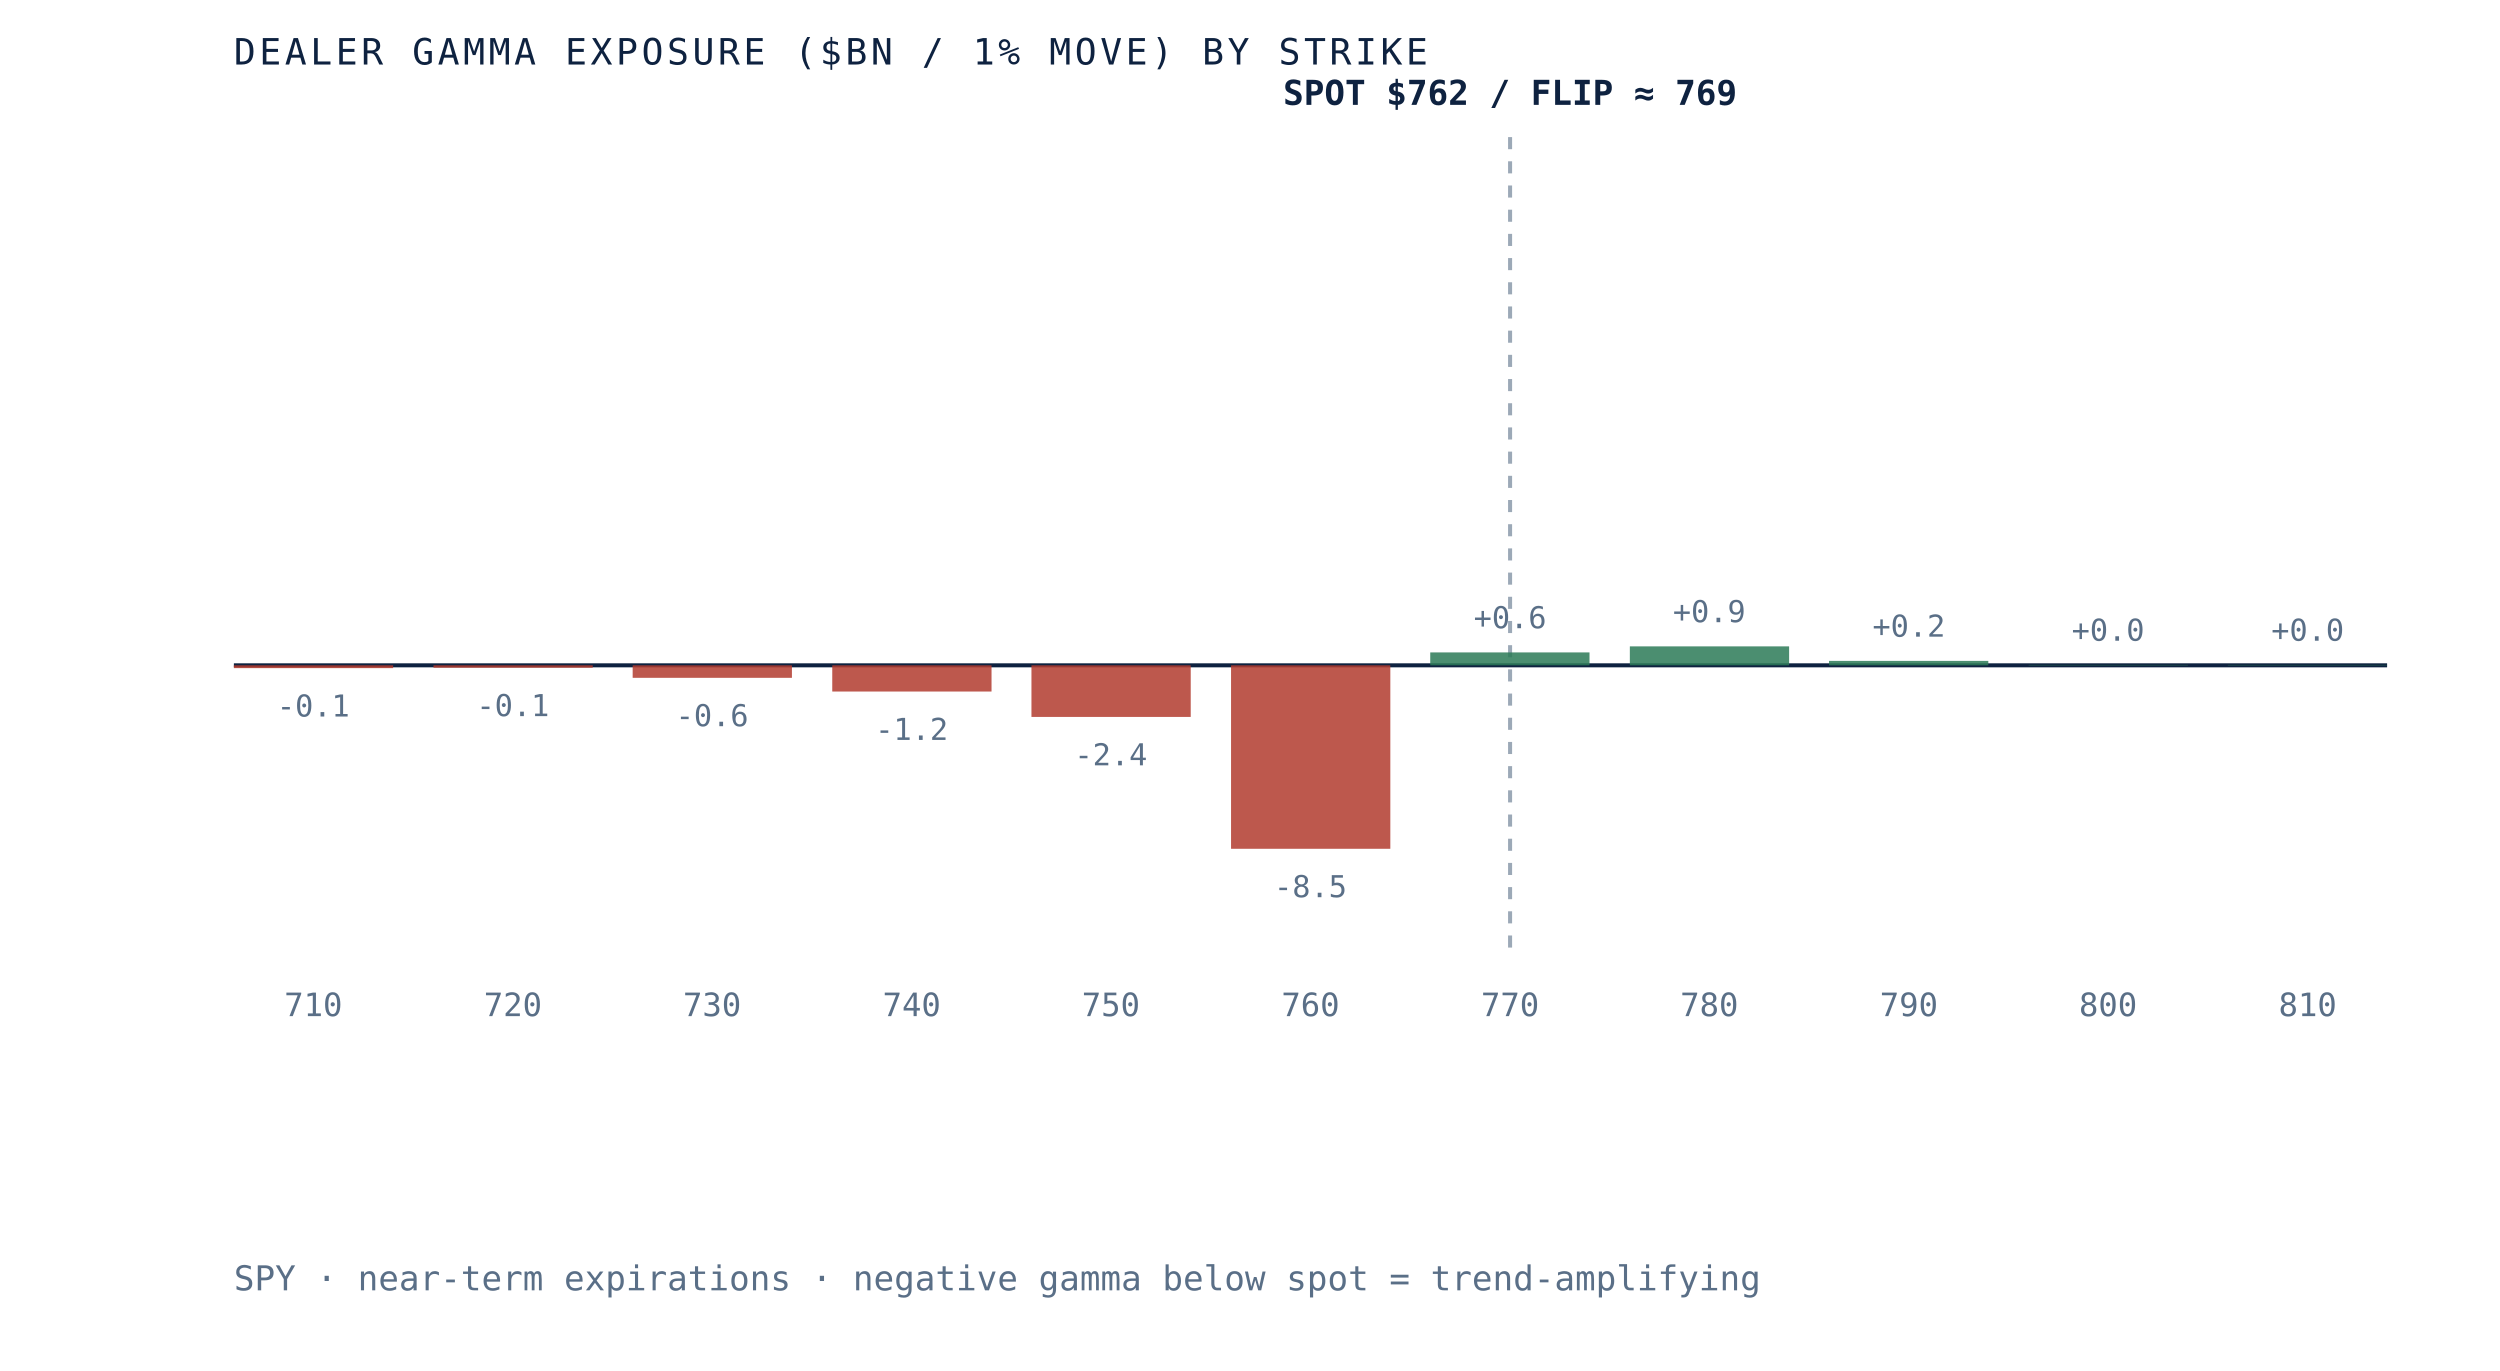
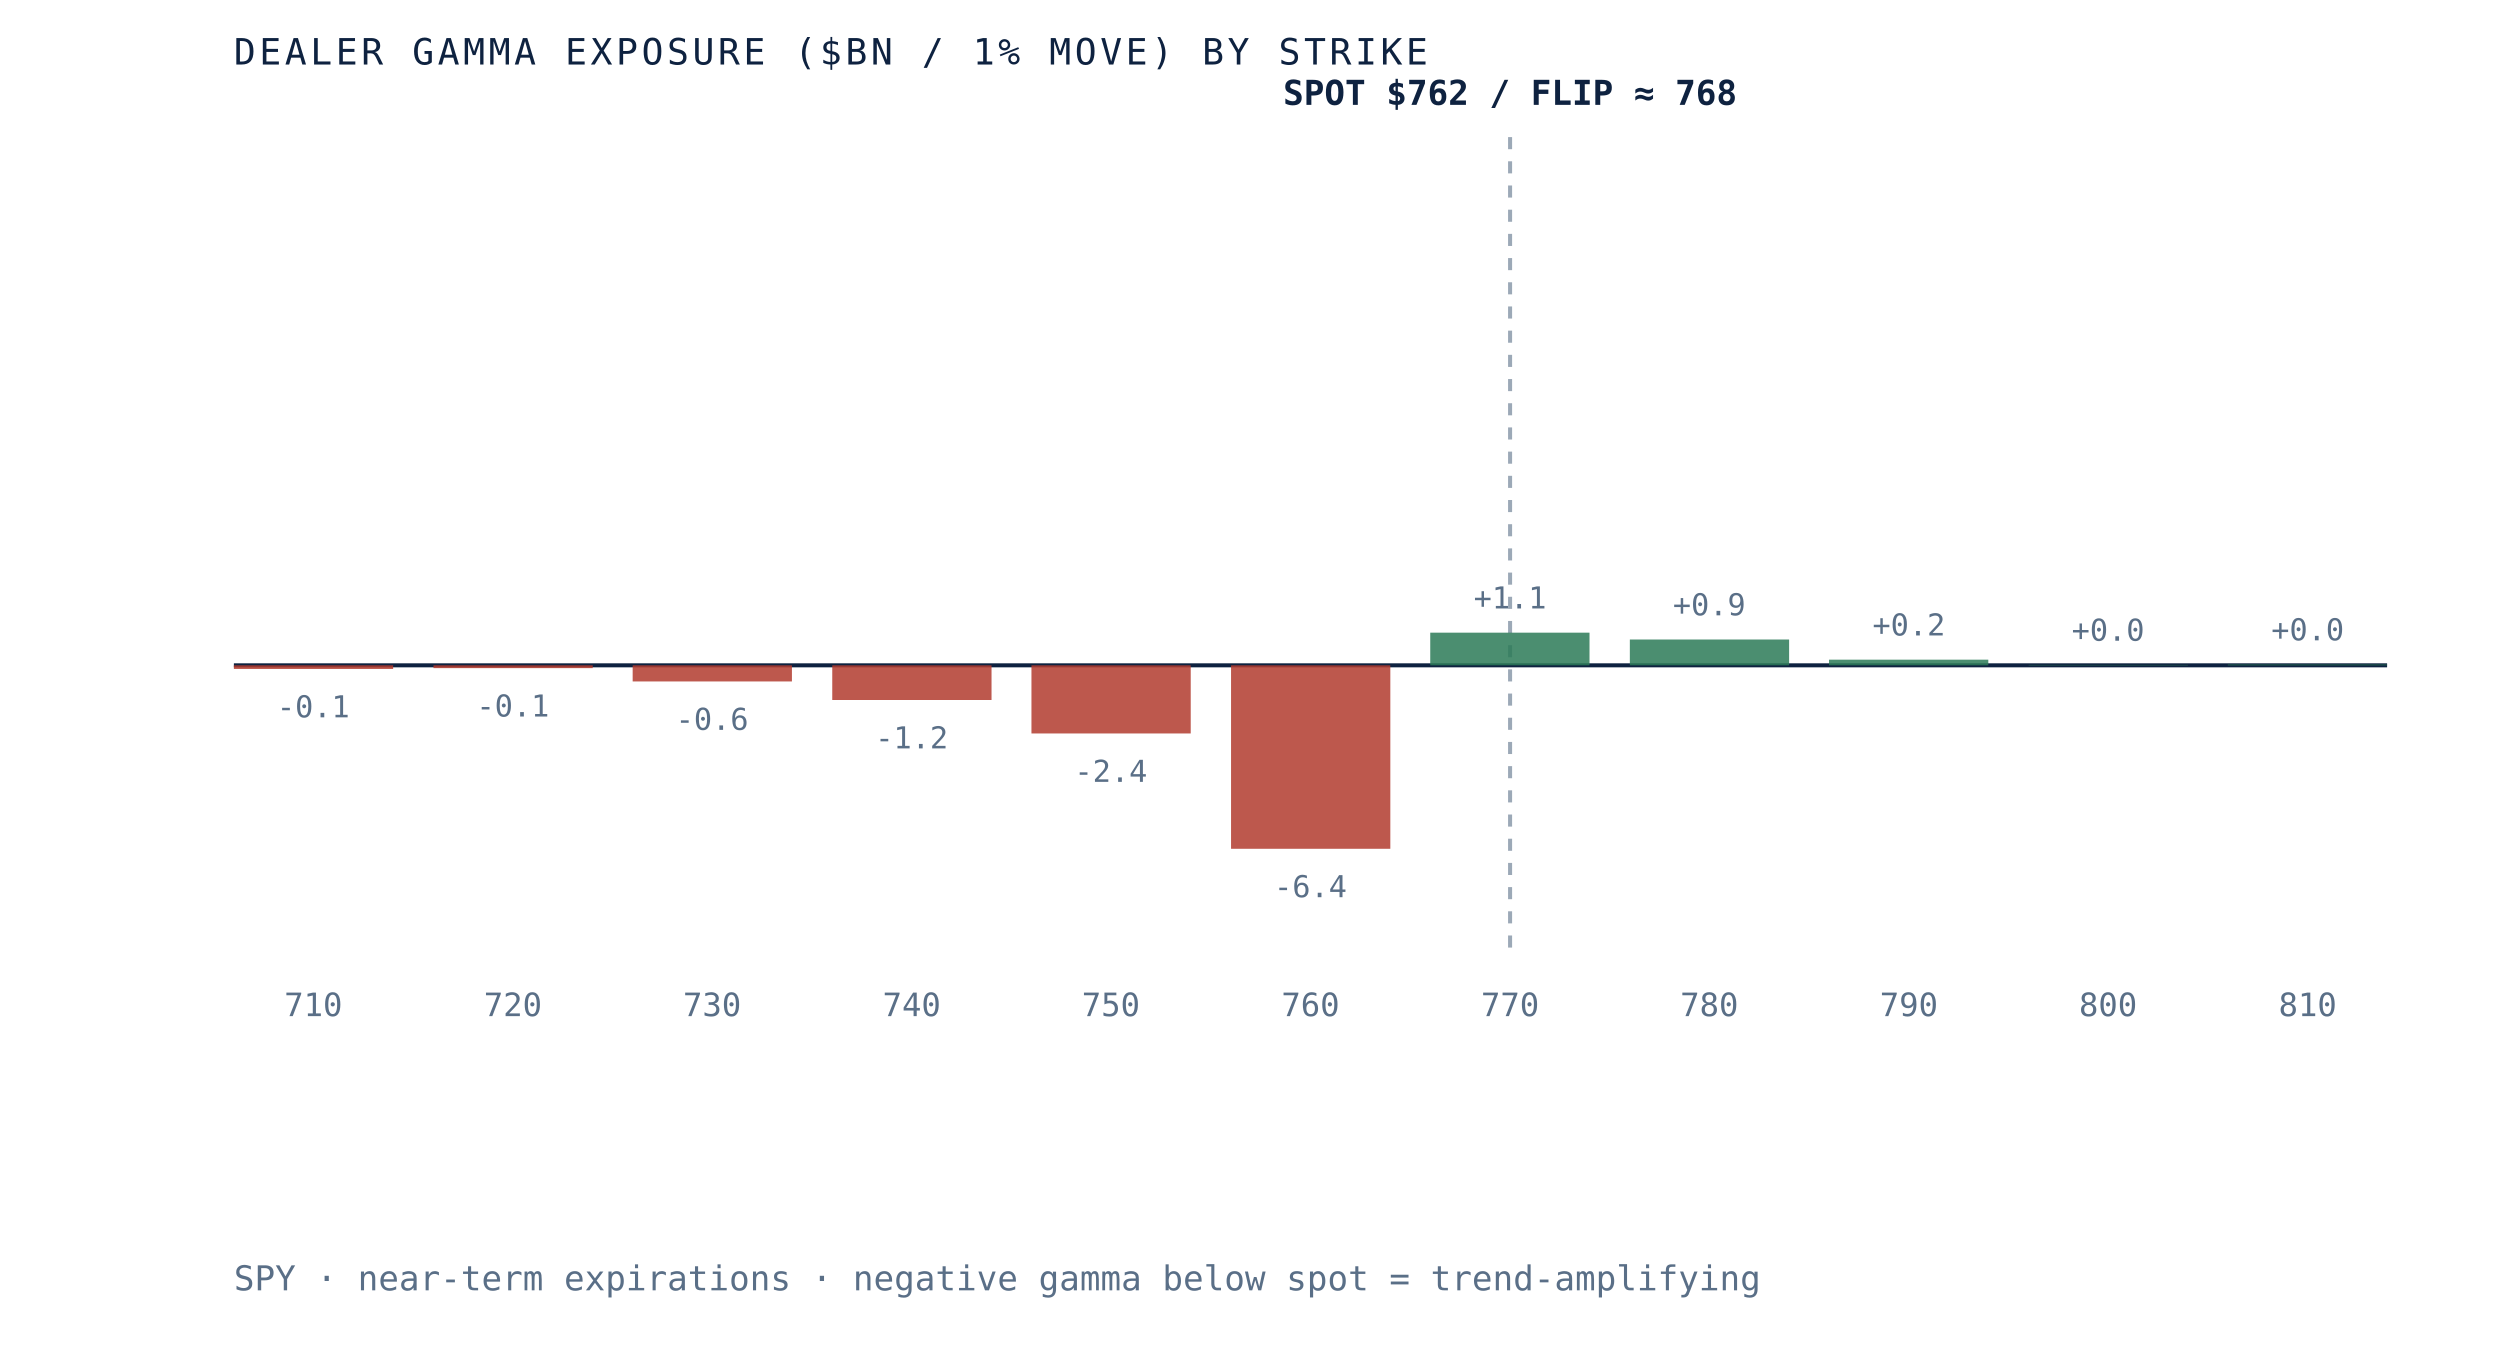
- <svg xmlns="http://www.w3.org/2000/svg" viewBox="0 0 620 340" role="img" aria-label="Dealer gamma exposure by strike for SPY, negative below spot and positive above, gamma flip near 769" preserveAspectRatio="xMidYMid meet" style="width:100%;height:auto;display:block">
+ <svg xmlns="http://www.w3.org/2000/svg" viewBox="0 0 620 340" role="img" aria-label="Dealer gamma exposure by strike for SPY, negative below spot and positive above, gamma flip near 768" preserveAspectRatio="xMidYMid meet" style="width:100%;height:auto;display:block">
  <rect x="0" y="0" width="620" height="340" fill="white" />
  <line x1="58" y1="165" x2="592" y2="165" stroke="#0e2240" stroke-width="1" />
  <line x1="374.5" y1="34" x2="374.5" y2="235" stroke="#5a6f87" stroke-width="1" stroke-dasharray="3 3" opacity="0.6" />
-   <rect x="58.0" y="165.0" width="39.5" height="0.7" fill="#b23b2e" opacity="0.85" />
-   <text x="77.7" y="177.7" text-anchor="middle" font-family="'JetBrains Mono', monospace" font-size="7.5" fill="#5a6f87">-0.1</text>
+   <rect x="58.0" y="165.0" width="39.5" height="0.9" fill="#b23b2e" opacity="0.85" />
+   <text x="77.7" y="177.9" text-anchor="middle" font-family="'JetBrains Mono', monospace" font-size="7.5" fill="#5a6f87">-0.1</text>
  <text x="77.7" y="252" text-anchor="middle" font-family="'JetBrains Mono', monospace" font-size="8" fill="#5a6f87">710</text>
-   <rect x="107.5" y="165.0" width="39.5" height="0.6" fill="#b23b2e" opacity="0.85" />
-   <text x="127.2" y="177.6" text-anchor="middle" font-family="'JetBrains Mono', monospace" font-size="7.5" fill="#5a6f87">-0.1</text>
+   <rect x="107.5" y="165.0" width="39.5" height="0.7" fill="#b23b2e" opacity="0.85" />
+   <text x="127.2" y="177.7" text-anchor="middle" font-family="'JetBrains Mono', monospace" font-size="7.5" fill="#5a6f87">-0.1</text>
  <text x="127.2" y="252" text-anchor="middle" font-family="'JetBrains Mono', monospace" font-size="8" fill="#5a6f87">720</text>
-   <rect x="156.9" y="165.0" width="39.5" height="3.1" fill="#b23b2e" opacity="0.85" />
-   <text x="176.6" y="180.1" text-anchor="middle" font-family="'JetBrains Mono', monospace" font-size="7.5" fill="#5a6f87">-0.6</text>
+   <rect x="156.9" y="165.0" width="39.5" height="4.0" fill="#b23b2e" opacity="0.85" />
+   <text x="176.6" y="181.0" text-anchor="middle" font-family="'JetBrains Mono', monospace" font-size="7.5" fill="#5a6f87">-0.6</text>
  <text x="176.6" y="252" text-anchor="middle" font-family="'JetBrains Mono', monospace" font-size="8" fill="#5a6f87">730</text>
-   <rect x="206.4" y="165.0" width="39.5" height="6.5" fill="#b23b2e" opacity="0.85" />
-   <text x="226.1" y="183.5" text-anchor="middle" font-family="'JetBrains Mono', monospace" font-size="7.5" fill="#5a6f87">-1.2</text>
+   <rect x="206.4" y="165.0" width="39.5" height="8.6" fill="#b23b2e" opacity="0.85" />
+   <text x="226.1" y="185.6" text-anchor="middle" font-family="'JetBrains Mono', monospace" font-size="7.5" fill="#5a6f87">-1.2</text>
  <text x="226.1" y="252" text-anchor="middle" font-family="'JetBrains Mono', monospace" font-size="8" fill="#5a6f87">740</text>
-   <rect x="255.8" y="165.0" width="39.5" height="12.8" fill="#b23b2e" opacity="0.85" />
-   <text x="275.5" y="189.8" text-anchor="middle" font-family="'JetBrains Mono', monospace" font-size="7.5" fill="#5a6f87">-2.4</text>
+   <rect x="255.8" y="165.0" width="39.5" height="16.9" fill="#b23b2e" opacity="0.85" />
+   <text x="275.5" y="193.9" text-anchor="middle" font-family="'JetBrains Mono', monospace" font-size="7.5" fill="#5a6f87">-2.4</text>
  <text x="275.5" y="252" text-anchor="middle" font-family="'JetBrains Mono', monospace" font-size="8" fill="#5a6f87">750</text>
  <rect x="305.3" y="165.0" width="39.5" height="45.5" fill="#b23b2e" opacity="0.85" />
-   <text x="325.0" y="222.5" text-anchor="middle" font-family="'JetBrains Mono', monospace" font-size="7.5" fill="#5a6f87">-8.5</text>
+   <text x="325.0" y="222.5" text-anchor="middle" font-family="'JetBrains Mono', monospace" font-size="7.5" fill="#5a6f87">-6.4</text>
  <text x="325.0" y="252" text-anchor="middle" font-family="'JetBrains Mono', monospace" font-size="8" fill="#5a6f87">760</text>
-   <rect x="354.7" y="161.8" width="39.5" height="3.2" fill="#2c7a57" opacity="0.85" />
-   <text x="374.5" y="155.8" text-anchor="middle" font-family="'JetBrains Mono', monospace" font-size="7.5" fill="#5a6f87">+0.6</text>
+   <rect x="354.7" y="156.9" width="39.5" height="8.1" fill="#2c7a57" opacity="0.85" />
+   <text x="374.5" y="150.9" text-anchor="middle" font-family="'JetBrains Mono', monospace" font-size="7.5" fill="#5a6f87">+1.1</text>
  <text x="374.5" y="252" text-anchor="middle" font-family="'JetBrains Mono', monospace" font-size="8" fill="#5a6f87">770</text>
-   <rect x="404.2" y="160.3" width="39.5" height="4.7" fill="#2c7a57" opacity="0.85" />
-   <text x="423.9" y="154.3" text-anchor="middle" font-family="'JetBrains Mono', monospace" font-size="7.5" fill="#5a6f87">+0.9</text>
+   <rect x="404.2" y="158.6" width="39.5" height="6.4" fill="#2c7a57" opacity="0.85" />
+   <text x="423.9" y="152.6" text-anchor="middle" font-family="'JetBrains Mono', monospace" font-size="7.5" fill="#5a6f87">+0.9</text>
  <text x="423.9" y="252" text-anchor="middle" font-family="'JetBrains Mono', monospace" font-size="8" fill="#5a6f87">780</text>
-   <rect x="453.6" y="163.9" width="39.5" height="1.1" fill="#2c7a57" opacity="0.85" />
-   <text x="473.4" y="157.9" text-anchor="middle" font-family="'JetBrains Mono', monospace" font-size="7.5" fill="#5a6f87">+0.2</text>
+   <rect x="453.6" y="163.6" width="39.5" height="1.4" fill="#2c7a57" opacity="0.85" />
+   <text x="473.4" y="157.6" text-anchor="middle" font-family="'JetBrains Mono', monospace" font-size="7.5" fill="#5a6f87">+0.2</text>
  <text x="473.4" y="252" text-anchor="middle" font-family="'JetBrains Mono', monospace" font-size="8" fill="#5a6f87">790</text>
  <rect x="503.1" y="164.9" width="39.5" height="0.1" fill="#2c7a57" opacity="0.85" />
  <text x="522.8" y="158.9" text-anchor="middle" font-family="'JetBrains Mono', monospace" font-size="7.5" fill="#5a6f87">+0.0</text>
  <text x="522.8" y="252" text-anchor="middle" font-family="'JetBrains Mono', monospace" font-size="8" fill="#5a6f87">800</text>
-   <rect x="552.5" y="164.9" width="39.5" height="0.1" fill="#2c7a57" opacity="0.85" />
-   <text x="572.3" y="158.9" text-anchor="middle" font-family="'JetBrains Mono', monospace" font-size="7.5" fill="#5a6f87">+0.0</text>
+   <rect x="552.5" y="164.8" width="39.5" height="0.2" fill="#2c7a57" opacity="0.85" />
+   <text x="572.3" y="158.8" text-anchor="middle" font-family="'JetBrains Mono', monospace" font-size="7.5" fill="#5a6f87">+0.0</text>
  <text x="572.3" y="252" text-anchor="middle" font-family="'JetBrains Mono', monospace" font-size="8" fill="#5a6f87">810</text>
-   <text x="374.5" y="26" text-anchor="middle" font-family="'JetBrains Mono', monospace" font-size="8.5" font-weight="bold" fill="#0e2240">SPOT $762 / FLIP ≈ 769</text>
+   <text x="374.5" y="26" text-anchor="middle" font-family="'JetBrains Mono', monospace" font-size="8.5" font-weight="bold" fill="#0e2240">SPOT $762 / FLIP ≈ 768</text>
  <text x="58" y="16" font-family="'JetBrains Mono', monospace" font-size="9" letter-spacing="0.1em" fill="#0e2240">DEALER GAMMA EXPOSURE ($BN / 1% MOVE) BY STRIKE</text>
  <text x="58" y="320" font-family="'JetBrains Mono', monospace" font-size="8.5" fill="#5a6f87">SPY · near-term expirations · negative gamma below spot = trend-amplifying</text>
</svg>
